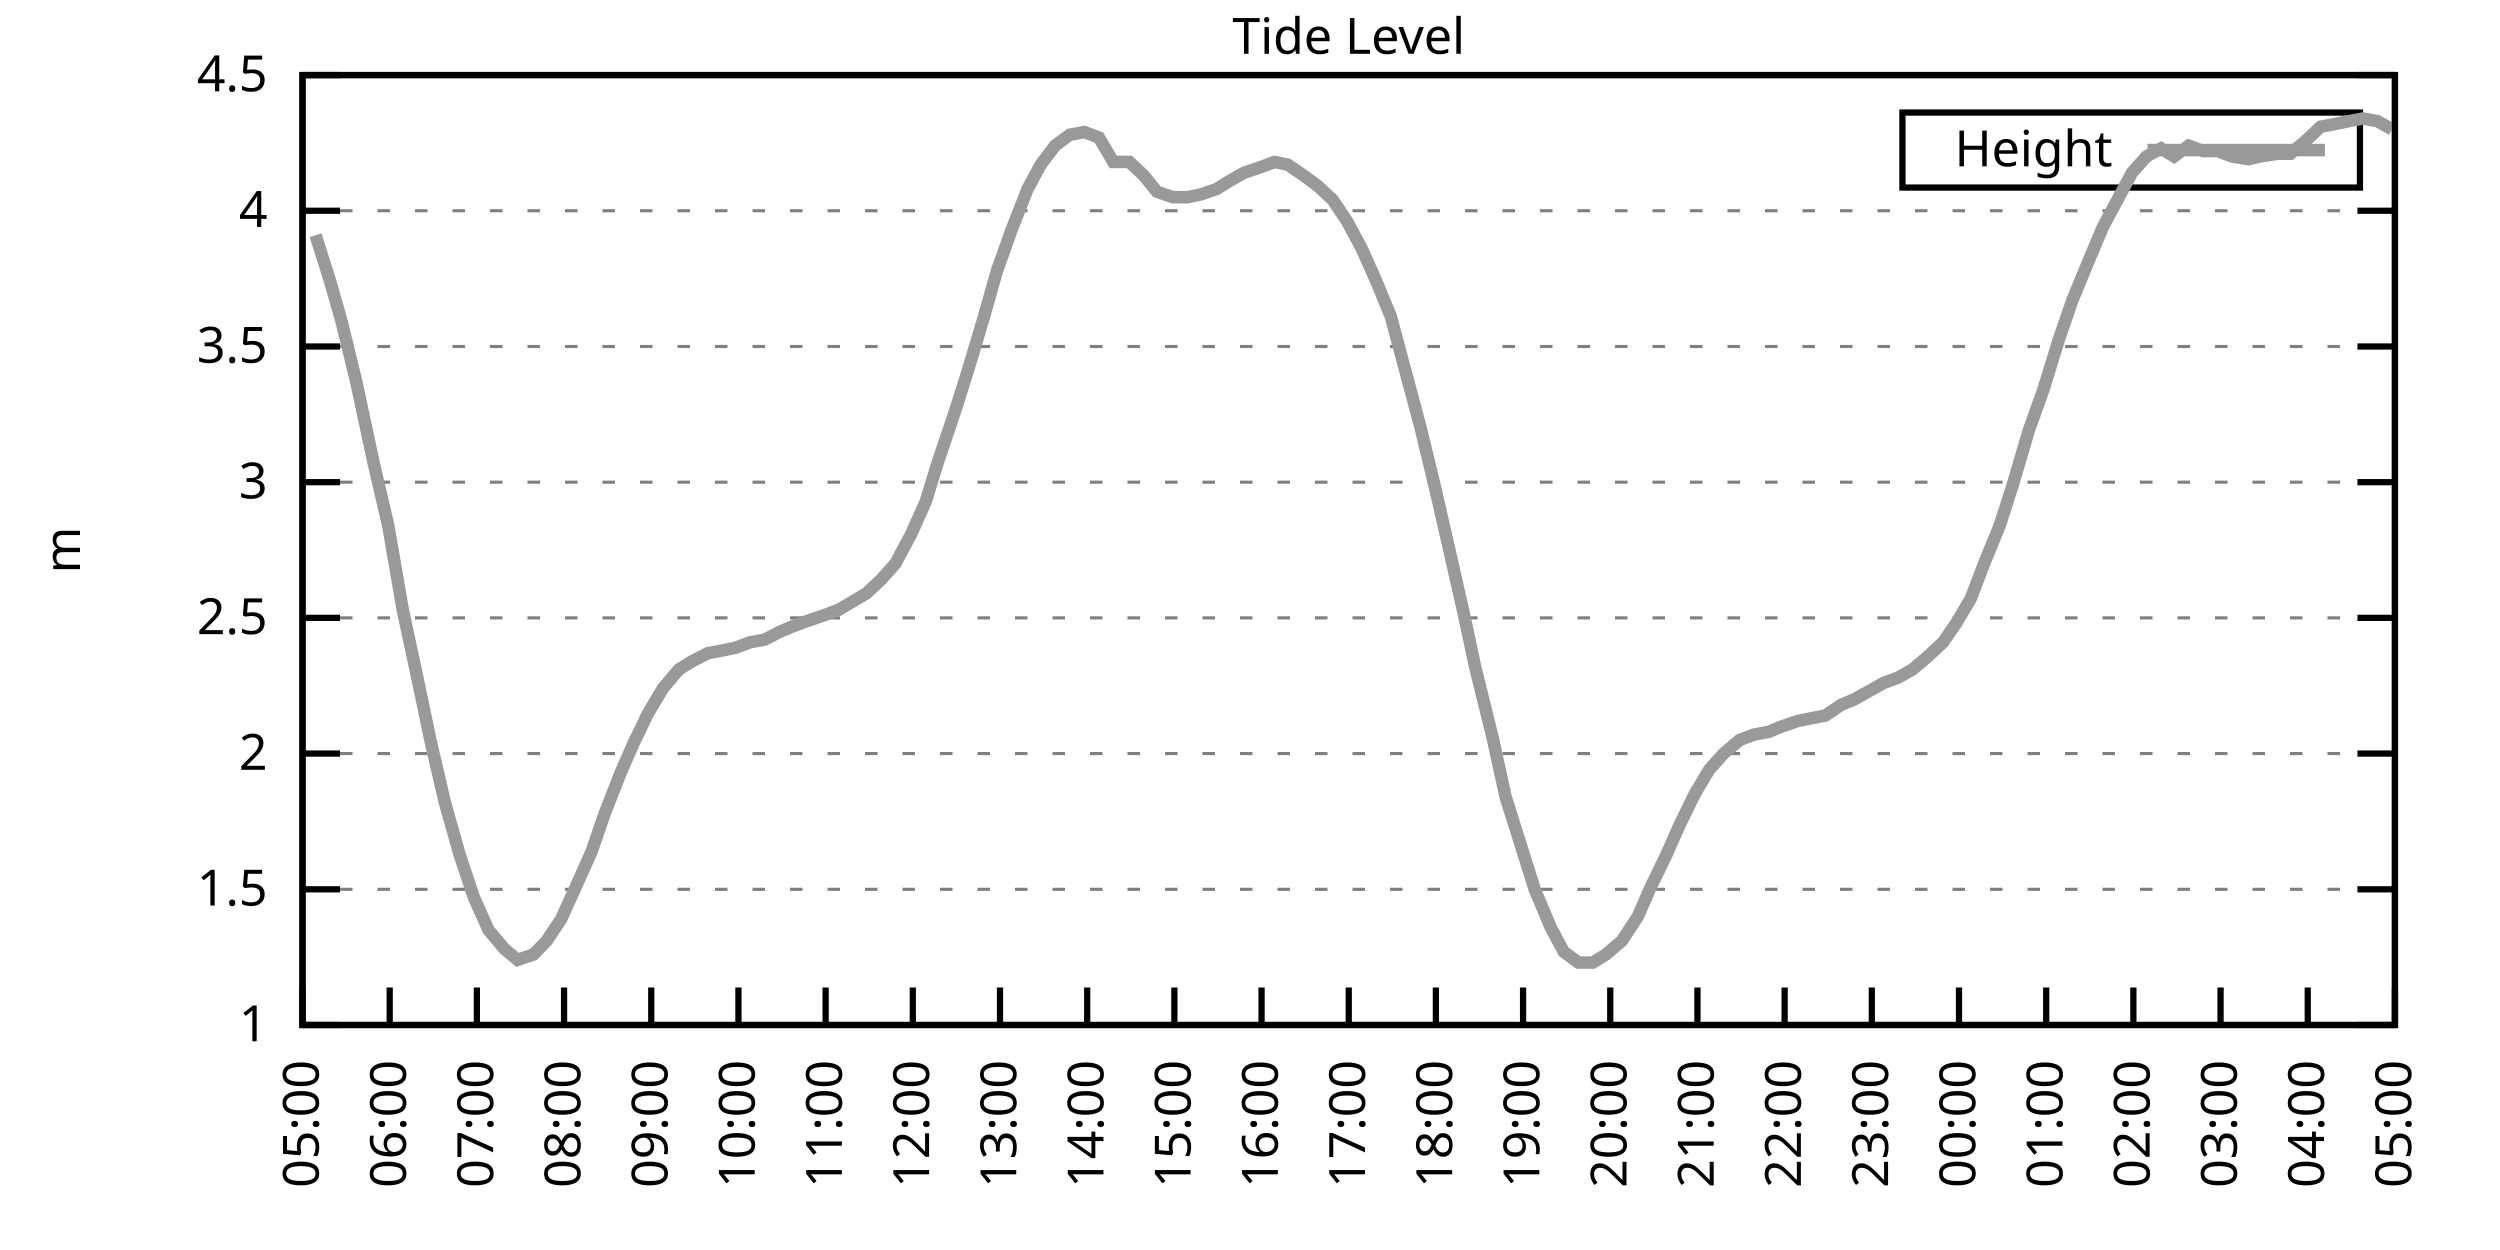
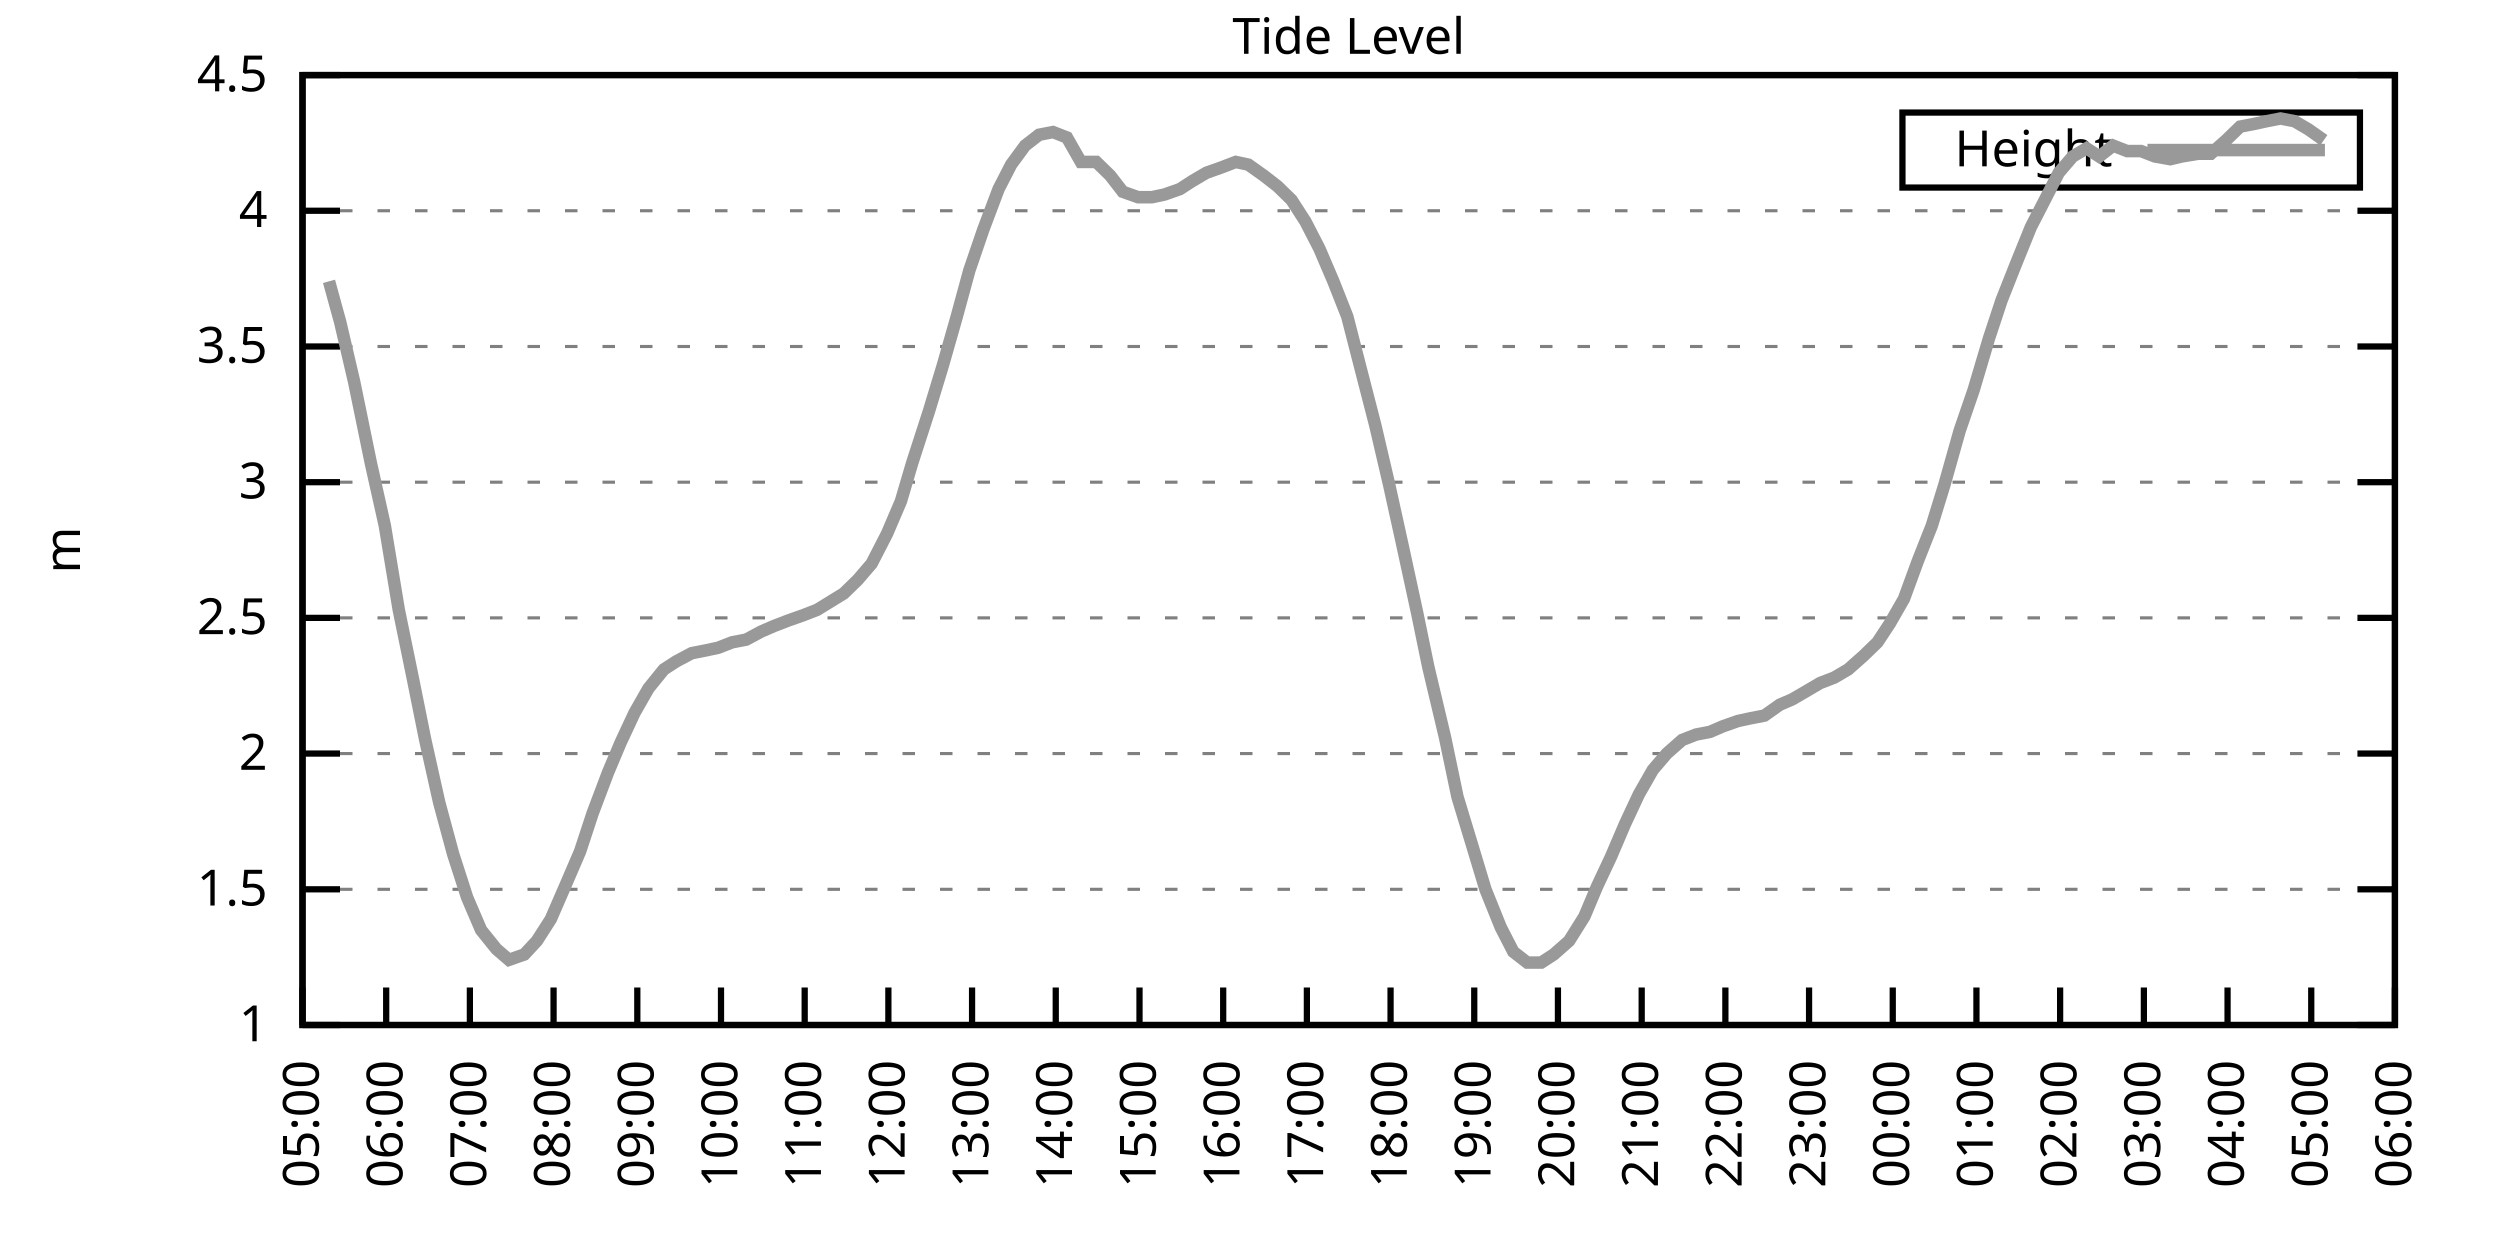
<svg xmlns="http://www.w3.org/2000/svg" xmlns:xlink="http://www.w3.org/1999/xlink" width="400" height="200" viewBox="0 0 400 200">
  <g id="gnuplot_canvas">
    <rect x="0" y="0" width="400" height="200" fill="none" />
    <defs>
      <circle id="gpDot" r="0.5" stroke-width="0.5" stroke="currentColor" />
      <path id="gpPt0" stroke-width="0.333" stroke="currentColor" d="M-1,0 h2 M0,-1 v2" />
      <path id="gpPt1" stroke-width="0.333" stroke="currentColor" d="M-1,-1 L1,1 M1,-1 L-1,1" />
      <path id="gpPt2" stroke-width="0.333" stroke="currentColor" d="M-1,0 L1,0 M0,-1 L0,1 M-1,-1 L1,1 M-1,1 L1,-1" />
      <rect id="gpPt3" stroke-width="0.333" stroke="currentColor" x="-1" y="-1" width="2" height="2" />
      <rect id="gpPt4" stroke-width="0.333" stroke="currentColor" fill="currentColor" x="-1" y="-1" width="2" height="2" />
      <circle id="gpPt5" stroke-width="0.333" stroke="currentColor" cx="0" cy="0" r="1" />
      <use xlink:href="#gpPt5" id="gpPt6" fill="currentColor" stroke="none" />
      <path id="gpPt7" stroke-width="0.333" stroke="currentColor" d="M0,-1.33 L-1.33,0.67 L1.33,0.67 z" />
      <use xlink:href="#gpPt7" id="gpPt8" fill="currentColor" stroke="none" />
      <use xlink:href="#gpPt7" id="gpPt9" stroke="currentColor" transform="rotate(180)" />
      <use xlink:href="#gpPt9" id="gpPt10" fill="currentColor" stroke="none" />
      <use xlink:href="#gpPt3" id="gpPt11" stroke="currentColor" transform="rotate(45)" />
      <use xlink:href="#gpPt11" id="gpPt12" fill="currentColor" stroke="none" />
      <path id="gpPt13" stroke-width="0.333" stroke="currentColor" d="M0,1.330 L1.265,0.411 L0.782,-1.067 L-0.782,-1.076 L-1.265,0.411 z" />
      <use xlink:href="#gpPt13" id="gpPt14" fill="currentColor" stroke="none" />
      <filter id="textbox" filterUnits="objectBoundingBox" x="0" y="0" height="1" width="1">
        <feFlood flood-color="white" flood-opacity="1" result="bgnd" />
        <feComposite in="SourceGraphic" in2="bgnd" operator="atop" />
      </filter>
      <filter id="greybox" filterUnits="objectBoundingBox" x="0" y="0" height="1" width="1">
        <feFlood flood-color="lightgrey" flood-opacity="1" result="grey" />
        <feComposite in="SourceGraphic" in2="grey" operator="atop" />
      </filter>
    </defs>
    <g fill="none" color="white" stroke="currentColor" stroke-width="1.00" stroke-linecap="butt" stroke-linejoin="miter">
</g>
    <g fill="none" color="black" stroke="currentColor" stroke-width="1.00" stroke-linecap="butt" stroke-linejoin="miter">
      <g stroke="none" shape-rendering="crispEdges">
        <polygon fill="rgb(255, 255, 255)" points="48.40,164.00 383.18,164.00 383.18,12.02 48.40,12.02 " />
      </g>
    </g>
    <g fill="none" color="black" stroke="currentColor" stroke-width="1.00" stroke-linecap="butt" stroke-linejoin="miter">
</g>
    <g fill="none" color="black" stroke="black" stroke-width="0.50" stroke-linecap="butt" stroke-linejoin="miter">
</g>
    <g fill="none" color="gray" stroke="currentColor" stroke-width="0.50" stroke-linecap="butt" stroke-linejoin="miter">
      <path stroke="gray" stroke-dasharray="2,4" class="gridline" d="M48.40,164.00 L383.19,164.00  " />
    </g>
    <g fill="none" color="gray" stroke="gray" stroke-width="1.00" stroke-linecap="butt" stroke-linejoin="miter">
</g>
    <g fill="none" color="black" stroke="currentColor" stroke-width="1.00" stroke-linecap="butt" stroke-linejoin="miter">
      <path stroke="black" d="M48.40,164.00 L54.40,164.00 M383.19,164.00 L377.19,164.00  " />
      <g transform="translate(42.80,166.60)" stroke="none" fill="black" font-family="Sans" font-size="8.00" text-anchor="end">
        <text>
          <tspan font-family="Sans"> 1</tspan>
        </text>
      </g>
    </g>
    <g fill="none" color="black" stroke="currentColor" stroke-width="1.00" stroke-linecap="butt" stroke-linejoin="miter">
</g>
    <g fill="none" color="black" stroke="black" stroke-width="0.50" stroke-linecap="butt" stroke-linejoin="miter">
</g>
    <g fill="none" color="gray" stroke="currentColor" stroke-width="0.50" stroke-linecap="butt" stroke-linejoin="miter">
      <path stroke="gray" stroke-dasharray="2,4" class="gridline" d="M48.40,142.29 L383.19,142.29  " />
    </g>
    <g fill="none" color="gray" stroke="gray" stroke-width="1.00" stroke-linecap="butt" stroke-linejoin="miter">
</g>
    <g fill="none" color="black" stroke="currentColor" stroke-width="1.00" stroke-linecap="butt" stroke-linejoin="miter">
      <path stroke="black" d="M48.40,142.29 L54.40,142.29 M383.19,142.29 L377.19,142.29  " />
      <g transform="translate(42.80,144.89)" stroke="none" fill="black" font-family="Sans" font-size="8.00" text-anchor="end">
        <text>
          <tspan font-family="Sans"> 1.5</tspan>
        </text>
      </g>
    </g>
    <g fill="none" color="black" stroke="currentColor" stroke-width="1.00" stroke-linecap="butt" stroke-linejoin="miter">
</g>
    <g fill="none" color="black" stroke="black" stroke-width="0.50" stroke-linecap="butt" stroke-linejoin="miter">
</g>
    <g fill="none" color="gray" stroke="currentColor" stroke-width="0.50" stroke-linecap="butt" stroke-linejoin="miter">
      <path stroke="gray" stroke-dasharray="2,4" class="gridline" d="M48.40,120.57 L383.19,120.57  " />
    </g>
    <g fill="none" color="gray" stroke="gray" stroke-width="1.00" stroke-linecap="butt" stroke-linejoin="miter">
</g>
    <g fill="none" color="black" stroke="currentColor" stroke-width="1.00" stroke-linecap="butt" stroke-linejoin="miter">
      <path stroke="black" d="M48.40,120.57 L54.40,120.57 M383.19,120.57 L377.19,120.57  " />
      <g transform="translate(42.80,123.17)" stroke="none" fill="black" font-family="Sans" font-size="8.00" text-anchor="end">
        <text>
          <tspan font-family="Sans"> 2</tspan>
        </text>
      </g>
    </g>
    <g fill="none" color="black" stroke="currentColor" stroke-width="1.00" stroke-linecap="butt" stroke-linejoin="miter">
</g>
    <g fill="none" color="black" stroke="black" stroke-width="0.50" stroke-linecap="butt" stroke-linejoin="miter">
</g>
    <g fill="none" color="gray" stroke="currentColor" stroke-width="0.50" stroke-linecap="butt" stroke-linejoin="miter">
      <path stroke="gray" stroke-dasharray="2,4" class="gridline" d="M48.40,98.86 L383.19,98.86  " />
    </g>
    <g fill="none" color="gray" stroke="gray" stroke-width="1.00" stroke-linecap="butt" stroke-linejoin="miter">
</g>
    <g fill="none" color="black" stroke="currentColor" stroke-width="1.00" stroke-linecap="butt" stroke-linejoin="miter">
      <path stroke="black" d="M48.40,98.86 L54.40,98.86 M383.19,98.86 L377.19,98.86  " />
      <g transform="translate(42.80,101.46)" stroke="none" fill="black" font-family="Sans" font-size="8.00" text-anchor="end">
        <text>
          <tspan font-family="Sans"> 2.5</tspan>
        </text>
      </g>
    </g>
    <g fill="none" color="black" stroke="currentColor" stroke-width="1.00" stroke-linecap="butt" stroke-linejoin="miter">
</g>
    <g fill="none" color="black" stroke="black" stroke-width="0.50" stroke-linecap="butt" stroke-linejoin="miter">
</g>
    <g fill="none" color="gray" stroke="currentColor" stroke-width="0.50" stroke-linecap="butt" stroke-linejoin="miter">
      <path stroke="gray" stroke-dasharray="2,4" class="gridline" d="M48.40,77.15 L383.19,77.15  " />
    </g>
    <g fill="none" color="gray" stroke="gray" stroke-width="1.00" stroke-linecap="butt" stroke-linejoin="miter">
</g>
    <g fill="none" color="black" stroke="currentColor" stroke-width="1.00" stroke-linecap="butt" stroke-linejoin="miter">
      <path stroke="black" d="M48.40,77.15 L54.40,77.15 M383.19,77.15 L377.19,77.15  " />
      <g transform="translate(42.80,79.75)" stroke="none" fill="black" font-family="Sans" font-size="8.00" text-anchor="end">
        <text>
          <tspan font-family="Sans"> 3</tspan>
        </text>
      </g>
    </g>
    <g fill="none" color="black" stroke="currentColor" stroke-width="1.00" stroke-linecap="butt" stroke-linejoin="miter">
</g>
    <g fill="none" color="black" stroke="black" stroke-width="0.50" stroke-linecap="butt" stroke-linejoin="miter">
</g>
    <g fill="none" color="gray" stroke="currentColor" stroke-width="0.50" stroke-linecap="butt" stroke-linejoin="miter">
      <path stroke="gray" stroke-dasharray="2,4" class="gridline" d="M48.40,55.44 L383.19,55.44  " />
    </g>
    <g fill="none" color="gray" stroke="gray" stroke-width="1.00" stroke-linecap="butt" stroke-linejoin="miter">
</g>
    <g fill="none" color="black" stroke="currentColor" stroke-width="1.00" stroke-linecap="butt" stroke-linejoin="miter">
      <path stroke="black" d="M48.40,55.44 L54.40,55.44 M383.19,55.44 L377.19,55.44  " />
      <g transform="translate(42.80,58.04)" stroke="none" fill="black" font-family="Sans" font-size="8.00" text-anchor="end">
        <text>
          <tspan font-family="Sans"> 3.5</tspan>
        </text>
      </g>
    </g>
    <g fill="none" color="black" stroke="currentColor" stroke-width="1.00" stroke-linecap="butt" stroke-linejoin="miter">
</g>
    <g fill="none" color="black" stroke="black" stroke-width="0.50" stroke-linecap="butt" stroke-linejoin="miter">
</g>
    <g fill="none" color="gray" stroke="currentColor" stroke-width="0.50" stroke-linecap="butt" stroke-linejoin="miter">
      <path stroke="gray" stroke-dasharray="2,4" class="gridline" d="M48.40,33.72 L383.19,33.72  " />
    </g>
    <g fill="none" color="gray" stroke="gray" stroke-width="1.00" stroke-linecap="butt" stroke-linejoin="miter">
</g>
    <g fill="none" color="black" stroke="currentColor" stroke-width="1.00" stroke-linecap="butt" stroke-linejoin="miter">
      <path stroke="black" d="M48.40,33.72 L54.40,33.72 M383.19,33.72 L377.19,33.72  " />
      <g transform="translate(42.80,36.32)" stroke="none" fill="black" font-family="Sans" font-size="8.00" text-anchor="end">
        <text>
          <tspan font-family="Sans"> 4</tspan>
        </text>
      </g>
    </g>
    <g fill="none" color="black" stroke="currentColor" stroke-width="1.00" stroke-linecap="butt" stroke-linejoin="miter">
</g>
    <g fill="none" color="black" stroke="black" stroke-width="0.50" stroke-linecap="butt" stroke-linejoin="miter">
</g>
    <g fill="none" color="gray" stroke="currentColor" stroke-width="0.50" stroke-linecap="butt" stroke-linejoin="miter">
      <path stroke="gray" stroke-dasharray="2,4" class="gridline" d="M48.40,12.01 L383.19,12.01  " />
    </g>
    <g fill="none" color="gray" stroke="gray" stroke-width="1.00" stroke-linecap="butt" stroke-linejoin="miter">
</g>
    <g fill="none" color="black" stroke="currentColor" stroke-width="1.00" stroke-linecap="butt" stroke-linejoin="miter">
      <path stroke="black" d="M48.40,12.01 L54.40,12.01 M383.19,12.01 L377.19,12.01  " />
      <g transform="translate(42.80,14.61)" stroke="none" fill="black" font-family="Sans" font-size="8.00" text-anchor="end">
        <text>
          <tspan font-family="Sans"> 4.5</tspan>
        </text>
      </g>
    </g>
    <g fill="none" color="black" stroke="currentColor" stroke-width="1.00" stroke-linecap="butt" stroke-linejoin="miter">
      <path stroke="black" d="M48.40,164.00 L48.40,158.00  " />
      <g transform="translate(51.00,169.60) rotate(270.00)" stroke="none" fill="black" font-family="Sans" font-size="8.00" text-anchor="end">
        <text>
          <tspan font-family="Sans">05:00</tspan>
        </text>
      </g>
    </g>
    <g fill="none" color="black" stroke="currentColor" stroke-width="1.00" stroke-linecap="butt" stroke-linejoin="miter">
-       <path stroke="black" d="M62.35,164.00 L62.35,158.00  " />
-       <g transform="translate(64.95,169.60) rotate(270.00)" stroke="none" fill="black" font-family="Sans" font-size="8.00" text-anchor="end">
+       <path stroke="black" d="M61.79,164.00 L61.79,158.00  " />
+       <g transform="translate(64.39,169.60) rotate(270.00)" stroke="none" fill="black" font-family="Sans" font-size="8.00" text-anchor="end">
        <text>
          <tspan font-family="Sans">06:00</tspan>
        </text>
      </g>
    </g>
    <g fill="none" color="black" stroke="currentColor" stroke-width="1.00" stroke-linecap="butt" stroke-linejoin="miter">
-       <path stroke="black" d="M76.30,164.00 L76.30,158.00  " />
-       <g transform="translate(78.90,169.60) rotate(270.00)" stroke="none" fill="black" font-family="Sans" font-size="8.00" text-anchor="end">
+       <path stroke="black" d="M75.18,164.00 L75.18,158.00  " />
+       <g transform="translate(77.78,169.60) rotate(270.00)" stroke="none" fill="black" font-family="Sans" font-size="8.00" text-anchor="end">
        <text>
          <tspan font-family="Sans">07:00</tspan>
        </text>
      </g>
    </g>
    <g fill="none" color="black" stroke="currentColor" stroke-width="1.00" stroke-linecap="butt" stroke-linejoin="miter">
-       <path stroke="black" d="M90.25,164.00 L90.25,158.00  " />
-       <g transform="translate(92.85,169.60) rotate(270.00)" stroke="none" fill="black" font-family="Sans" font-size="8.00" text-anchor="end">
+       <path stroke="black" d="M88.57,164.00 L88.57,158.00  " />
+       <g transform="translate(91.17,169.60) rotate(270.00)" stroke="none" fill="black" font-family="Sans" font-size="8.00" text-anchor="end">
        <text>
          <tspan font-family="Sans">08:00</tspan>
        </text>
      </g>
    </g>
    <g fill="none" color="black" stroke="currentColor" stroke-width="1.00" stroke-linecap="butt" stroke-linejoin="miter">
-       <path stroke="black" d="M104.20,164.00 L104.20,158.00  " />
-       <g transform="translate(106.80,169.60) rotate(270.00)" stroke="none" fill="black" font-family="Sans" font-size="8.00" text-anchor="end">
+       <path stroke="black" d="M101.97,164.00 L101.97,158.00  " />
+       <g transform="translate(104.57,169.60) rotate(270.00)" stroke="none" fill="black" font-family="Sans" font-size="8.00" text-anchor="end">
        <text>
          <tspan font-family="Sans">09:00</tspan>
        </text>
      </g>
    </g>
    <g fill="none" color="black" stroke="currentColor" stroke-width="1.00" stroke-linecap="butt" stroke-linejoin="miter">
-       <path stroke="black" d="M118.15,164.00 L118.15,158.00  " />
-       <g transform="translate(120.75,169.60) rotate(270.00)" stroke="none" fill="black" font-family="Sans" font-size="8.00" text-anchor="end">
+       <path stroke="black" d="M115.36,164.00 L115.36,158.00  " />
+       <g transform="translate(117.96,169.60) rotate(270.00)" stroke="none" fill="black" font-family="Sans" font-size="8.00" text-anchor="end">
        <text>
          <tspan font-family="Sans">10:00</tspan>
        </text>
      </g>
    </g>
    <g fill="none" color="black" stroke="currentColor" stroke-width="1.00" stroke-linecap="butt" stroke-linejoin="miter">
-       <path stroke="black" d="M132.10,164.00 L132.10,158.00  " />
-       <g transform="translate(134.70,169.60) rotate(270.00)" stroke="none" fill="black" font-family="Sans" font-size="8.00" text-anchor="end">
+       <path stroke="black" d="M128.75,164.00 L128.75,158.00  " />
+       <g transform="translate(131.35,169.60) rotate(270.00)" stroke="none" fill="black" font-family="Sans" font-size="8.00" text-anchor="end">
        <text>
          <tspan font-family="Sans">11:00</tspan>
        </text>
      </g>
    </g>
    <g fill="none" color="black" stroke="currentColor" stroke-width="1.00" stroke-linecap="butt" stroke-linejoin="miter">
-       <path stroke="black" d="M146.05,164.00 L146.05,158.00  " />
-       <g transform="translate(148.65,169.60) rotate(270.00)" stroke="none" fill="black" font-family="Sans" font-size="8.00" text-anchor="end">
+       <path stroke="black" d="M142.14,164.00 L142.14,158.00  " />
+       <g transform="translate(144.74,169.60) rotate(270.00)" stroke="none" fill="black" font-family="Sans" font-size="8.00" text-anchor="end">
        <text>
          <tspan font-family="Sans">12:00</tspan>
        </text>
      </g>
    </g>
    <g fill="none" color="black" stroke="currentColor" stroke-width="1.00" stroke-linecap="butt" stroke-linejoin="miter">
-       <path stroke="black" d="M160.00,164.00 L160.00,158.00  " />
-       <g transform="translate(162.60,169.60) rotate(270.00)" stroke="none" fill="black" font-family="Sans" font-size="8.00" text-anchor="end">
+       <path stroke="black" d="M155.53,164.00 L155.53,158.00  " />
+       <g transform="translate(158.13,169.60) rotate(270.00)" stroke="none" fill="black" font-family="Sans" font-size="8.00" text-anchor="end">
        <text>
          <tspan font-family="Sans">13:00</tspan>
        </text>
      </g>
    </g>
    <g fill="none" color="black" stroke="currentColor" stroke-width="1.00" stroke-linecap="butt" stroke-linejoin="miter">
-       <path stroke="black" d="M173.95,164.00 L173.95,158.00  " />
-       <g transform="translate(176.55,169.60) rotate(270.00)" stroke="none" fill="black" font-family="Sans" font-size="8.00" text-anchor="end">
+       <path stroke="black" d="M168.92,164.00 L168.92,158.00  " />
+       <g transform="translate(171.52,169.60) rotate(270.00)" stroke="none" fill="black" font-family="Sans" font-size="8.00" text-anchor="end">
        <text>
          <tspan font-family="Sans">14:00</tspan>
        </text>
      </g>
    </g>
    <g fill="none" color="black" stroke="currentColor" stroke-width="1.00" stroke-linecap="butt" stroke-linejoin="miter">
-       <path stroke="black" d="M187.90,164.00 L187.90,158.00  " />
-       <g transform="translate(190.50,169.60) rotate(270.00)" stroke="none" fill="black" font-family="Sans" font-size="8.00" text-anchor="end">
+       <path stroke="black" d="M182.32,164.00 L182.32,158.00  " />
+       <g transform="translate(184.92,169.60) rotate(270.00)" stroke="none" fill="black" font-family="Sans" font-size="8.00" text-anchor="end">
        <text>
          <tspan font-family="Sans">15:00</tspan>
        </text>
      </g>
    </g>
    <g fill="none" color="black" stroke="currentColor" stroke-width="1.00" stroke-linecap="butt" stroke-linejoin="miter">
-       <path stroke="black" d="M201.85,164.00 L201.85,158.00  " />
-       <g transform="translate(204.45,169.60) rotate(270.00)" stroke="none" fill="black" font-family="Sans" font-size="8.00" text-anchor="end">
+       <path stroke="black" d="M195.71,164.00 L195.71,158.00  " />
+       <g transform="translate(198.31,169.60) rotate(270.00)" stroke="none" fill="black" font-family="Sans" font-size="8.00" text-anchor="end">
        <text>
          <tspan font-family="Sans">16:00</tspan>
        </text>
      </g>
    </g>
    <g fill="none" color="black" stroke="currentColor" stroke-width="1.00" stroke-linecap="butt" stroke-linejoin="miter">
-       <path stroke="black" d="M215.80,164.00 L215.80,158.00  " />
-       <g transform="translate(218.40,169.60) rotate(270.00)" stroke="none" fill="black" font-family="Sans" font-size="8.00" text-anchor="end">
+       <path stroke="black" d="M209.10,164.00 L209.10,158.00  " />
+       <g transform="translate(211.70,169.60) rotate(270.00)" stroke="none" fill="black" font-family="Sans" font-size="8.00" text-anchor="end">
        <text>
          <tspan font-family="Sans">17:00</tspan>
        </text>
      </g>
    </g>
    <g fill="none" color="black" stroke="currentColor" stroke-width="1.00" stroke-linecap="butt" stroke-linejoin="miter">
-       <path stroke="black" d="M229.74,164.00 L229.74,158.00  " />
-       <g transform="translate(232.34,169.60) rotate(270.00)" stroke="none" fill="black" font-family="Sans" font-size="8.00" text-anchor="end">
+       <path stroke="black" d="M222.49,164.00 L222.49,158.00  " />
+       <g transform="translate(225.09,169.60) rotate(270.00)" stroke="none" fill="black" font-family="Sans" font-size="8.00" text-anchor="end">
        <text>
          <tspan font-family="Sans">18:00</tspan>
        </text>
      </g>
    </g>
    <g fill="none" color="black" stroke="currentColor" stroke-width="1.00" stroke-linecap="butt" stroke-linejoin="miter">
-       <path stroke="black" d="M243.69,164.00 L243.69,158.00  " />
-       <g transform="translate(246.29,169.60) rotate(270.00)" stroke="none" fill="black" font-family="Sans" font-size="8.00" text-anchor="end">
+       <path stroke="black" d="M235.88,164.00 L235.88,158.00  " />
+       <g transform="translate(238.48,169.60) rotate(270.00)" stroke="none" fill="black" font-family="Sans" font-size="8.00" text-anchor="end">
        <text>
          <tspan font-family="Sans">19:00</tspan>
        </text>
      </g>
    </g>
    <g fill="none" color="black" stroke="currentColor" stroke-width="1.00" stroke-linecap="butt" stroke-linejoin="miter">
-       <path stroke="black" d="M257.64,164.00 L257.64,158.00  " />
-       <g transform="translate(260.24,169.60) rotate(270.00)" stroke="none" fill="black" font-family="Sans" font-size="8.00" text-anchor="end">
+       <path stroke="black" d="M249.27,164.00 L249.27,158.00  " />
+       <g transform="translate(251.87,169.60) rotate(270.00)" stroke="none" fill="black" font-family="Sans" font-size="8.00" text-anchor="end">
        <text>
          <tspan font-family="Sans">20:00</tspan>
        </text>
      </g>
    </g>
    <g fill="none" color="black" stroke="currentColor" stroke-width="1.00" stroke-linecap="butt" stroke-linejoin="miter">
-       <path stroke="black" d="M271.59,164.00 L271.59,158.00  " />
-       <g transform="translate(274.19,169.60) rotate(270.00)" stroke="none" fill="black" font-family="Sans" font-size="8.00" text-anchor="end">
+       <path stroke="black" d="M262.67,164.00 L262.67,158.00  " />
+       <g transform="translate(265.27,169.60) rotate(270.00)" stroke="none" fill="black" font-family="Sans" font-size="8.00" text-anchor="end">
        <text>
          <tspan font-family="Sans">21:00</tspan>
        </text>
      </g>
    </g>
    <g fill="none" color="black" stroke="currentColor" stroke-width="1.00" stroke-linecap="butt" stroke-linejoin="miter">
-       <path stroke="black" d="M285.54,164.00 L285.54,158.00  " />
-       <g transform="translate(288.14,169.60) rotate(270.00)" stroke="none" fill="black" font-family="Sans" font-size="8.00" text-anchor="end">
+       <path stroke="black" d="M276.06,164.00 L276.06,158.00  " />
+       <g transform="translate(278.66,169.60) rotate(270.00)" stroke="none" fill="black" font-family="Sans" font-size="8.00" text-anchor="end">
        <text>
          <tspan font-family="Sans">22:00</tspan>
        </text>
      </g>
    </g>
    <g fill="none" color="black" stroke="currentColor" stroke-width="1.00" stroke-linecap="butt" stroke-linejoin="miter">
-       <path stroke="black" d="M299.49,164.00 L299.49,158.00  " />
-       <g transform="translate(302.09,169.60) rotate(270.00)" stroke="none" fill="black" font-family="Sans" font-size="8.00" text-anchor="end">
+       <path stroke="black" d="M289.45,164.00 L289.45,158.00  " />
+       <g transform="translate(292.05,169.60) rotate(270.00)" stroke="none" fill="black" font-family="Sans" font-size="8.00" text-anchor="end">
        <text>
          <tspan font-family="Sans">23:00</tspan>
        </text>
      </g>
    </g>
    <g fill="none" color="black" stroke="currentColor" stroke-width="1.00" stroke-linecap="butt" stroke-linejoin="miter">
-       <path stroke="black" d="M313.44,164.00 L313.44,158.00  " />
-       <g transform="translate(316.04,169.60) rotate(270.00)" stroke="none" fill="black" font-family="Sans" font-size="8.00" text-anchor="end">
+       <path stroke="black" d="M302.84,164.00 L302.84,158.00  " />
+       <g transform="translate(305.44,169.60) rotate(270.00)" stroke="none" fill="black" font-family="Sans" font-size="8.00" text-anchor="end">
        <text>
          <tspan font-family="Sans">00:00</tspan>
        </text>
      </g>
    </g>
    <g fill="none" color="black" stroke="currentColor" stroke-width="1.00" stroke-linecap="butt" stroke-linejoin="miter">
-       <path stroke="black" d="M327.39,164.00 L327.39,158.00  " />
-       <g transform="translate(329.99,169.60) rotate(270.00)" stroke="none" fill="black" font-family="Sans" font-size="8.00" text-anchor="end">
+       <path stroke="black" d="M316.23,164.00 L316.23,158.00  " />
+       <g transform="translate(318.83,169.60) rotate(270.00)" stroke="none" fill="black" font-family="Sans" font-size="8.00" text-anchor="end">
        <text>
          <tspan font-family="Sans">01:00</tspan>
        </text>
      </g>
    </g>
    <g fill="none" color="black" stroke="currentColor" stroke-width="1.00" stroke-linecap="butt" stroke-linejoin="miter">
-       <path stroke="black" d="M341.34,164.00 L341.34,158.00  " />
-       <g transform="translate(343.94,169.60) rotate(270.00)" stroke="none" fill="black" font-family="Sans" font-size="8.00" text-anchor="end">
+       <path stroke="black" d="M329.62,164.00 L329.62,158.00  " />
+       <g transform="translate(332.22,169.60) rotate(270.00)" stroke="none" fill="black" font-family="Sans" font-size="8.00" text-anchor="end">
        <text>
          <tspan font-family="Sans">02:00</tspan>
        </text>
      </g>
    </g>
    <g fill="none" color="black" stroke="currentColor" stroke-width="1.00" stroke-linecap="butt" stroke-linejoin="miter">
-       <path stroke="black" d="M355.29,164.00 L355.29,158.00  " />
-       <g transform="translate(357.89,169.60) rotate(270.00)" stroke="none" fill="black" font-family="Sans" font-size="8.00" text-anchor="end">
+       <path stroke="black" d="M343.02,164.00 L343.02,158.00  " />
+       <g transform="translate(345.62,169.60) rotate(270.00)" stroke="none" fill="black" font-family="Sans" font-size="8.00" text-anchor="end">
        <text>
          <tspan font-family="Sans">03:00</tspan>
        </text>
      </g>
    </g>
    <g fill="none" color="black" stroke="currentColor" stroke-width="1.00" stroke-linecap="butt" stroke-linejoin="miter">
-       <path stroke="black" d="M369.24,164.00 L369.24,158.00  " />
-       <g transform="translate(371.84,169.60) rotate(270.00)" stroke="none" fill="black" font-family="Sans" font-size="8.00" text-anchor="end">
+       <path stroke="black" d="M356.41,164.00 L356.41,158.00  " />
+       <g transform="translate(359.01,169.60) rotate(270.00)" stroke="none" fill="black" font-family="Sans" font-size="8.00" text-anchor="end">
        <text>
          <tspan font-family="Sans">04:00</tspan>
+         </text>
+       </g>
+     </g>
+     <g fill="none" color="black" stroke="currentColor" stroke-width="1.00" stroke-linecap="butt" stroke-linejoin="miter">
+       <path stroke="black" d="M369.80,164.00 L369.80,158.00  " />
+       <g transform="translate(372.40,169.60) rotate(270.00)" stroke="none" fill="black" font-family="Sans" font-size="8.00" text-anchor="end">
+         <text>
+           <tspan font-family="Sans">05:00</tspan>
        </text>
      </g>
    </g>
    <g fill="none" color="black" stroke="currentColor" stroke-width="1.00" stroke-linecap="butt" stroke-linejoin="miter">
      <path stroke="black" d="M383.19,164.00 L383.19,158.00  " />
      <g transform="translate(385.79,169.60) rotate(270.00)" stroke="none" fill="black" font-family="Sans" font-size="8.00" text-anchor="end">
        <text>
-           <tspan font-family="Sans">05:00</tspan>
+           <tspan font-family="Sans">06:00</tspan>
        </text>
      </g>
    </g>
    <g fill="none" color="black" stroke="currentColor" stroke-width="1.00" stroke-linecap="butt" stroke-linejoin="miter">
</g>
    <g fill="none" color="black" stroke="currentColor" stroke-width="1.00" stroke-linecap="butt" stroke-linejoin="miter">
      <path stroke="black" d="M48.40,12.01 L48.40,164.00 L383.19,164.00 L383.19,12.01 L48.40,12.01 Z  " />
    </g>
    <g fill="none" color="black" stroke="currentColor" stroke-width="1.00" stroke-linecap="butt" stroke-linejoin="miter">
</g>
    <g fill="none" color="black" stroke="currentColor" stroke-width="1.00" stroke-linecap="butt" stroke-linejoin="miter">
      <path stroke="black" d="M304.39,30.01 L304.39,18.01 L377.59,18.01 L377.59,30.01 L304.39,30.01 Z  " />
    </g>
    <g id="Tide_level_plot_1">
      <g fill="none" color="white" stroke="black" stroke-width="2.00" stroke-linecap="butt" stroke-linejoin="miter">
</g>
      <g fill="none" color="black" stroke="currentColor" stroke-width="2.00" stroke-linecap="butt" stroke-linejoin="miter">
        <g transform="translate(337.99,26.61)" stroke="none" fill="black" font-family="Sans" font-size="8.00" text-anchor="end">
          <text>
            <tspan font-family="Sans">Height</tspan>
          </text>
        </g>
      </g>
      <g fill="none" color="black" stroke="currentColor" stroke-width="2.00" stroke-linecap="butt" stroke-linejoin="miter">
-         <path stroke="rgb(153, 153, 153)" d="M343.59,24.01 L371.99,24.01 M50.49,37.63 L52.82,45.01 L54.68,51.53 L57.00,61.08 L59.79,74.11 L62.12,84.10   L64.44,97.56 L66.77,108.42 L68.86,118.40 L71.18,128.39 L73.51,136.64 L75.83,143.59 L78.16,148.80 L80.72,151.84   L82.81,153.58 L85.37,152.71 L87.46,150.54 L89.78,147.06 L92.34,141.42 L94.67,136.21 L96.76,130.13 L99.32,123.61   L101.41,118.84 L103.73,114.06 L106.06,110.15 L108.62,107.11 L110.71,105.81 L113.27,104.51 L115.59,104.07 L117.68,103.64   L120.01,102.77 L122.33,102.34 L124.89,101.03 L126.98,100.16 L129.31,99.30 L131.87,98.43 L134.19,97.56 L138.61,94.95   L140.93,92.78 L143.26,90.18 L145.81,85.40 L148.14,80.19 L150.00,74.11 L152.79,65.86 L155.11,58.48 L157.44,50.66   L159.53,43.28 L161.86,36.76 L164.41,30.25 L166.51,26.34 L168.83,23.30 L171.16,21.56 L173.48,21.13 L175.81,22.00   L178.13,25.91 L180.69,25.91 L183.01,28.08 L185.11,30.68 L187.66,31.55 L189.99,31.55 L192.08,31.12 L194.64,30.25   L196.73,28.95 L199.06,27.64 L201.61,26.77 L203.94,25.91 L206.03,26.34 L208.59,28.08 L210.91,29.81 L213.24,31.99   L215.56,35.46 L217.89,39.80 L220.21,45.01 L222.54,50.66 L224.63,58.48 L227.19,68.03 L229.51,77.58 L231.60,86.70   L234.16,97.99 L236.02,106.68 L238.81,117.97 L240.90,127.52 L243.23,134.90 L245.55,142.29 L248.11,148.37 L250.20,152.28   L252.53,154.01 L254.85,154.01 L256.95,152.71 L259.50,150.54 L262.06,146.63 L264.15,141.85 L266.48,137.08 L268.80,131.86   L271.13,127.09 L273.45,123.18 L275.78,120.57 L278.34,118.40 L280.66,117.53 L282.99,117.10 L285.08,116.23 L287.64,115.36   L289.73,114.93 L292.05,114.49 L294.61,112.76 L296.70,111.89 L299.03,110.59 L301.35,109.28 L303.68,108.42 L306.00,107.11   L308.56,104.94 L310.88,102.77 L312.98,99.73 L315.30,95.82 L317.63,89.74 L319.95,84.10 L322.04,77.58 L324.60,68.90   L326.93,62.38 L329.48,54.13 L331.58,48.05 L333.90,42.41 L336.46,36.33 L338.55,32.42 L341.11,27.64 L343.43,25.04   L345.76,23.73 L347.85,25.04 L350.18,23.30 L352.50,24.17 L354.83,24.17 L357.15,25.04 L359.71,25.47 L361.57,25.04   L364.36,24.60 L366.45,24.60 L369.01,22.43 L371.33,20.26 L373.66,19.83 L375.75,19.39 L378.08,18.96 L380.40,19.39   L382.73,20.70  " />
+         <path stroke="rgb(153, 153, 153)" d="M343.59,24.01 L371.99,24.01 M52.64,45.01 L54.43,51.53 L56.66,61.08 L59.34,74.11 L61.57,84.10 L63.80,97.56   L66.03,108.42 L68.04,118.40 L70.27,128.39 L72.50,136.64 L74.74,143.59 L76.97,148.80 L79.42,151.84 L81.43,153.58   L83.89,152.71 L85.90,150.54 L88.13,147.06 L90.58,141.42 L92.82,136.21 L94.82,130.13 L97.28,123.61 L99.29,118.84   L101.52,114.06 L103.75,110.15 L106.21,107.11 L108.22,105.81 L110.67,104.51 L112.90,104.07 L114.91,103.64 L117.14,102.77   L119.38,102.34 L121.83,101.03 L123.84,100.16 L126.07,99.30 L128.53,98.43 L130.76,97.56 L135.00,94.95 L137.23,92.78   L139.46,90.18 L141.92,85.40 L144.15,80.19 L145.94,74.11 L148.61,65.86 L150.85,58.48 L153.08,50.66 L155.09,43.28   L157.32,36.76 L159.77,30.25 L161.78,26.34 L164.01,23.30 L166.25,21.56 L168.48,21.13 L170.71,22.00 L172.94,25.91   L175.40,25.91 L177.63,28.08 L179.64,30.68 L182.09,31.55 L184.32,31.55 L186.33,31.12 L188.79,30.25 L190.80,28.95   L193.03,27.64 L195.48,26.77 L197.72,25.91 L199.73,26.34 L202.18,28.08 L204.41,29.81 L206.64,31.99 L208.88,35.46   L211.11,39.80 L213.34,45.01 L215.57,50.66 L217.58,58.48 L220.04,68.03 L222.27,77.58 L224.28,86.70 L226.73,97.99   L228.52,106.68 L231.20,117.97 L233.20,127.52 L235.44,134.90 L237.67,142.29 L240.12,148.37 L242.13,152.28 L244.36,154.01   L246.60,154.01 L248.60,152.71 L251.06,150.54 L253.51,146.63 L255.52,141.85 L257.76,137.08 L259.99,131.86 L262.22,127.09   L264.45,123.18 L266.68,120.57 L269.14,118.40 L271.37,117.53 L273.60,117.10 L275.61,116.23 L278.07,115.36 L280.07,114.93   L282.31,114.49 L284.76,112.76 L286.77,111.89 L289.00,110.59 L291.23,109.28 L293.47,108.42 L295.70,107.11 L298.15,104.94   L300.39,102.77 L302.39,99.73 L304.63,95.82 L306.86,89.74 L309.09,84.10 L311.10,77.58 L313.55,68.90 L315.79,62.38   L318.24,54.13 L320.25,48.05 L322.48,42.41 L324.94,36.33 L326.95,32.42 L329.40,27.64 L331.63,25.04 L333.86,23.73   L335.87,25.04 L338.10,23.30 L340.34,24.17 L342.57,24.17 L344.80,25.04 L347.26,25.47 L349.04,25.04 L351.72,24.60   L353.73,24.60 L356.18,22.43 L358.42,20.26 L360.65,19.83 L362.66,19.39 L364.89,18.96 L367.12,19.39 L369.35,20.70   L371.81,22.43  " />
      </g>
    </g>
    <g fill="none" color="black" stroke="currentColor" stroke-width="2.00" stroke-linecap="butt" stroke-linejoin="miter">
</g>
    <g fill="none" color="black" stroke="black" stroke-width="1.00" stroke-linecap="butt" stroke-linejoin="miter">
</g>
    <g fill="none" color="black" stroke="currentColor" stroke-width="1.00" stroke-linecap="butt" stroke-linejoin="miter">
      <path stroke="black" d="M48.40,12.01 L48.40,164.00 L383.19,164.00 L383.19,12.01 L48.40,12.01 Z  " />
      <g transform="translate(12.80,88.01) rotate(270.00)" stroke="none" fill="black" font-family="Sans" font-size="8.00" text-anchor="middle">
        <text>
          <tspan font-family="Sans">m</tspan>
        </text>
      </g>
    </g>
    <g fill="none" color="black" stroke="currentColor" stroke-width="1.00" stroke-linecap="butt" stroke-linejoin="miter">
</g>
    <g fill="none" color="black" stroke="currentColor" stroke-width="1.00" stroke-linecap="butt" stroke-linejoin="miter">
      <g transform="translate(215.79,8.61)" stroke="none" fill="black" font-family="Sans" font-size="8.00" text-anchor="middle">
        <text>
          <tspan font-family="Sans">Tide Level</tspan>
        </text>
      </g>
    </g>
    <g fill="none" color="black" stroke="currentColor" stroke-width="1.00" stroke-linecap="butt" stroke-linejoin="miter">
</g>
  </g>
</svg>
